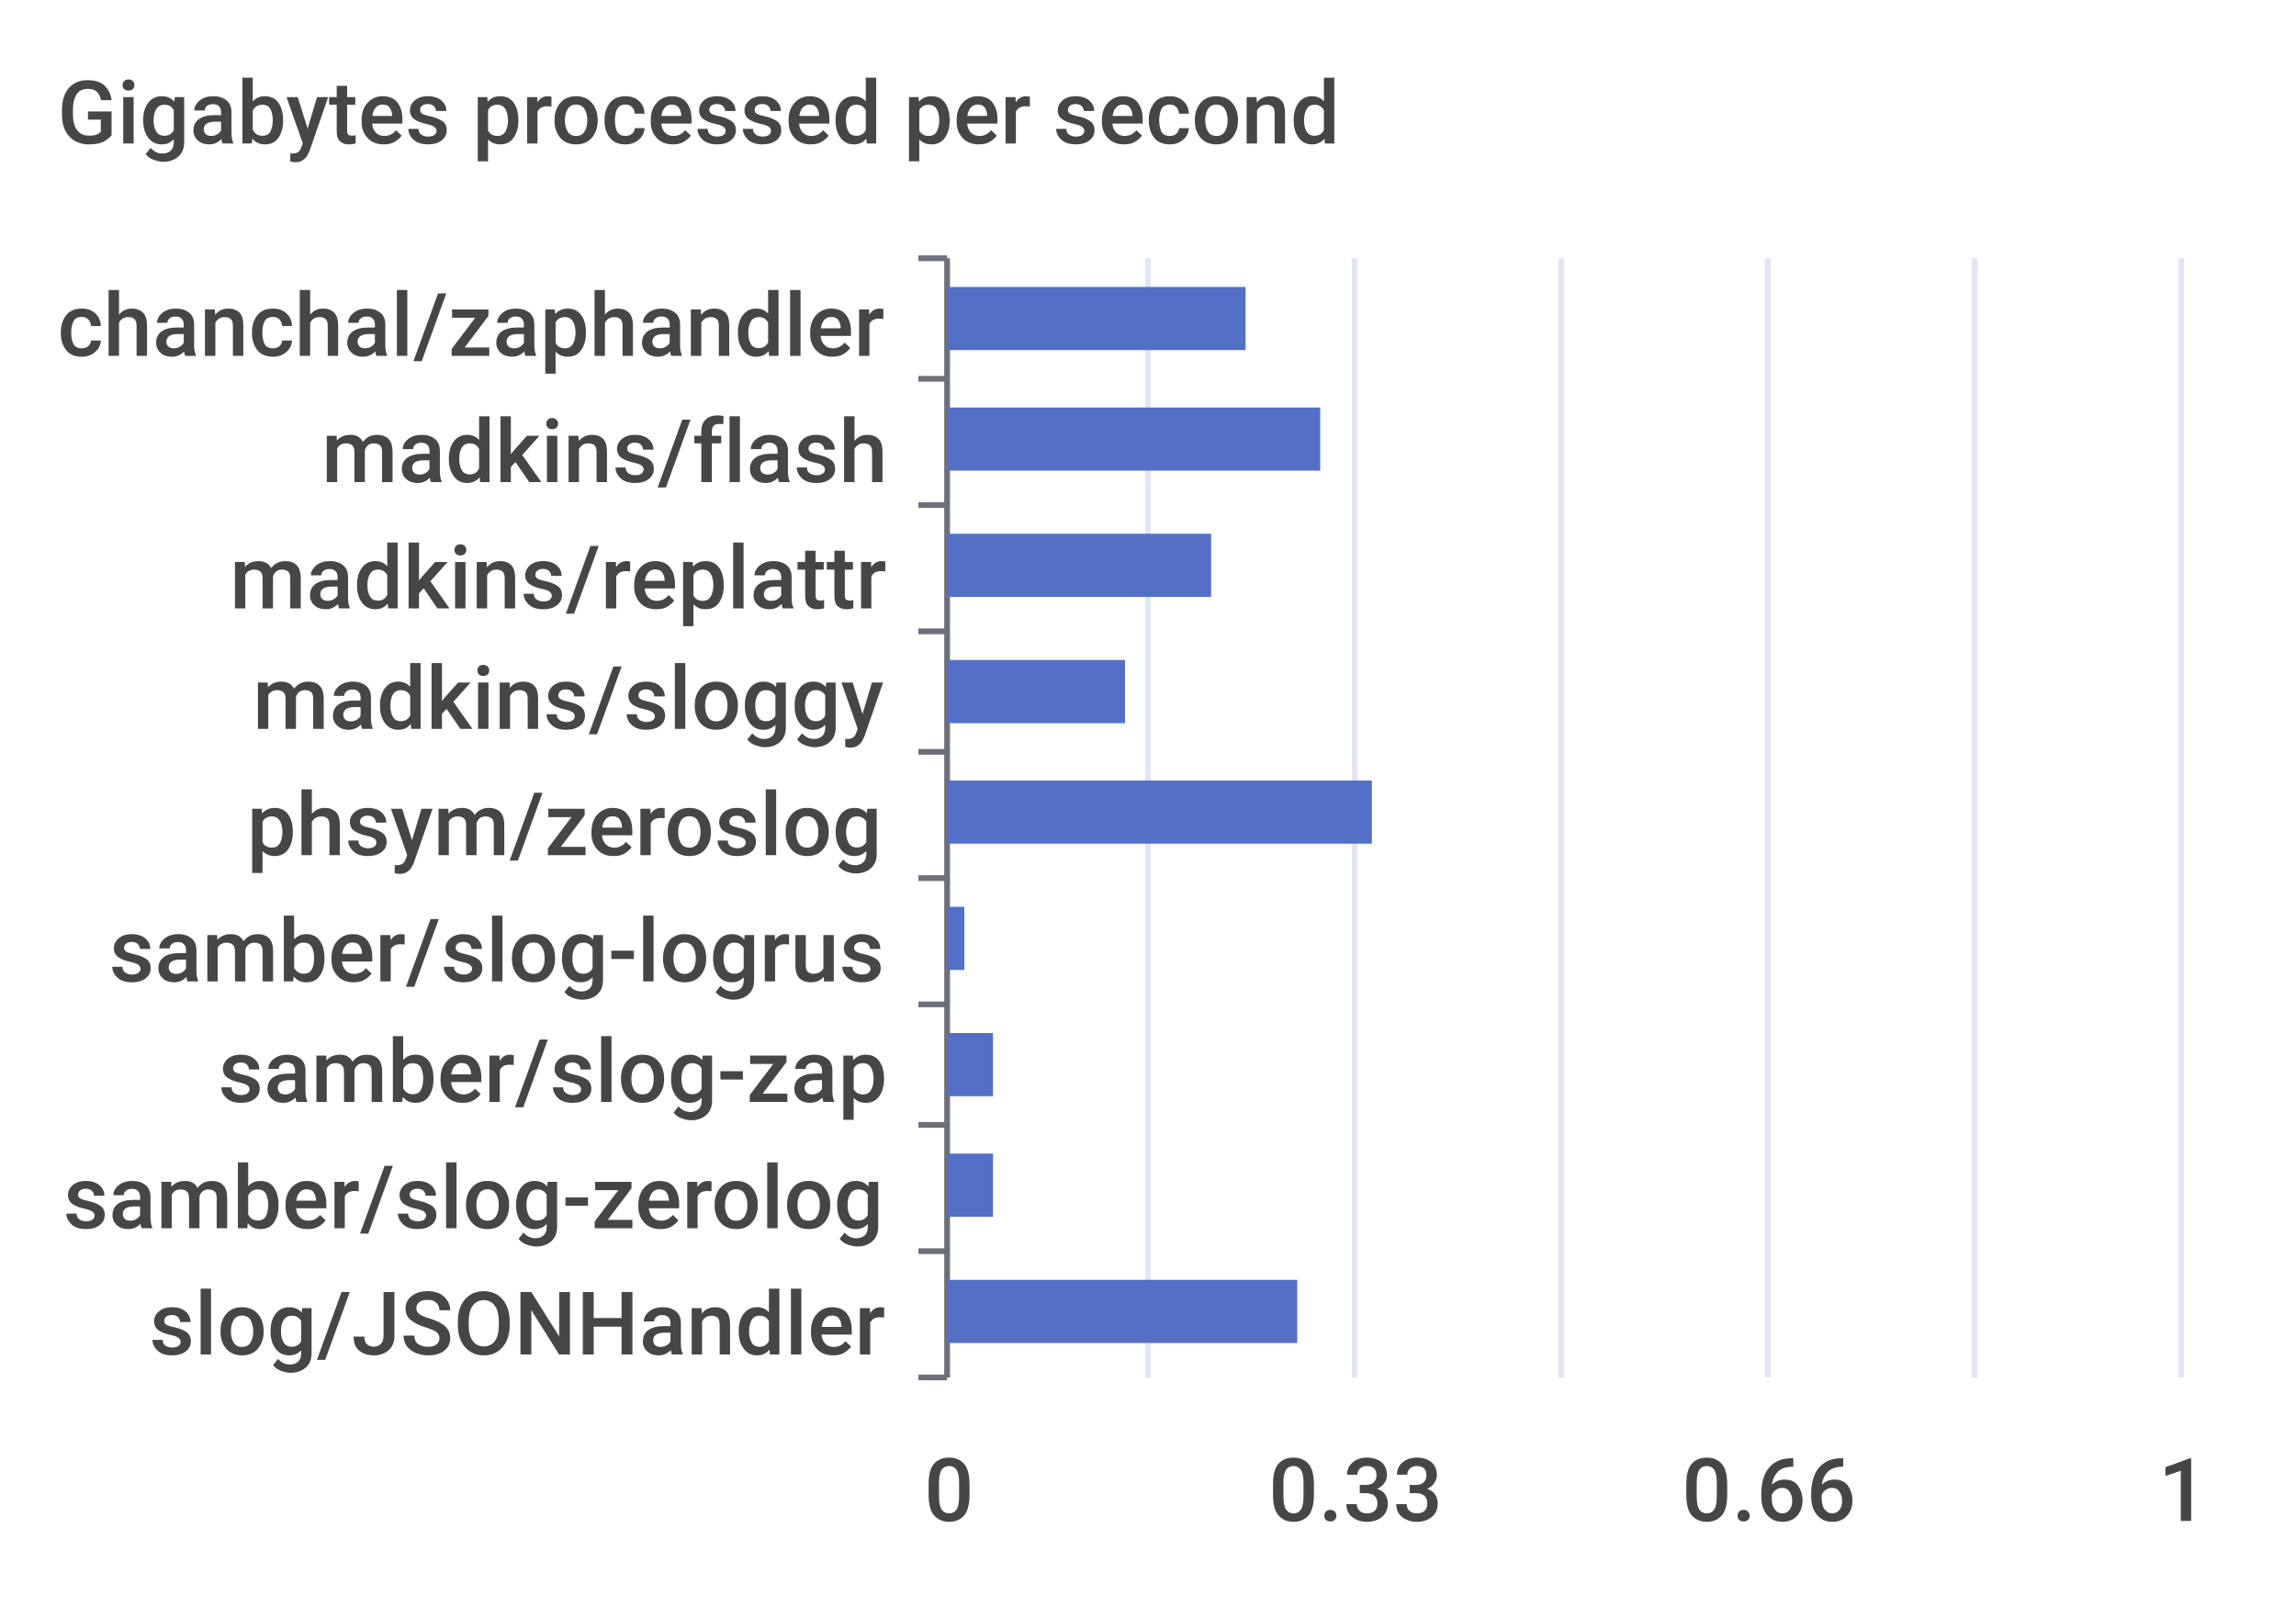
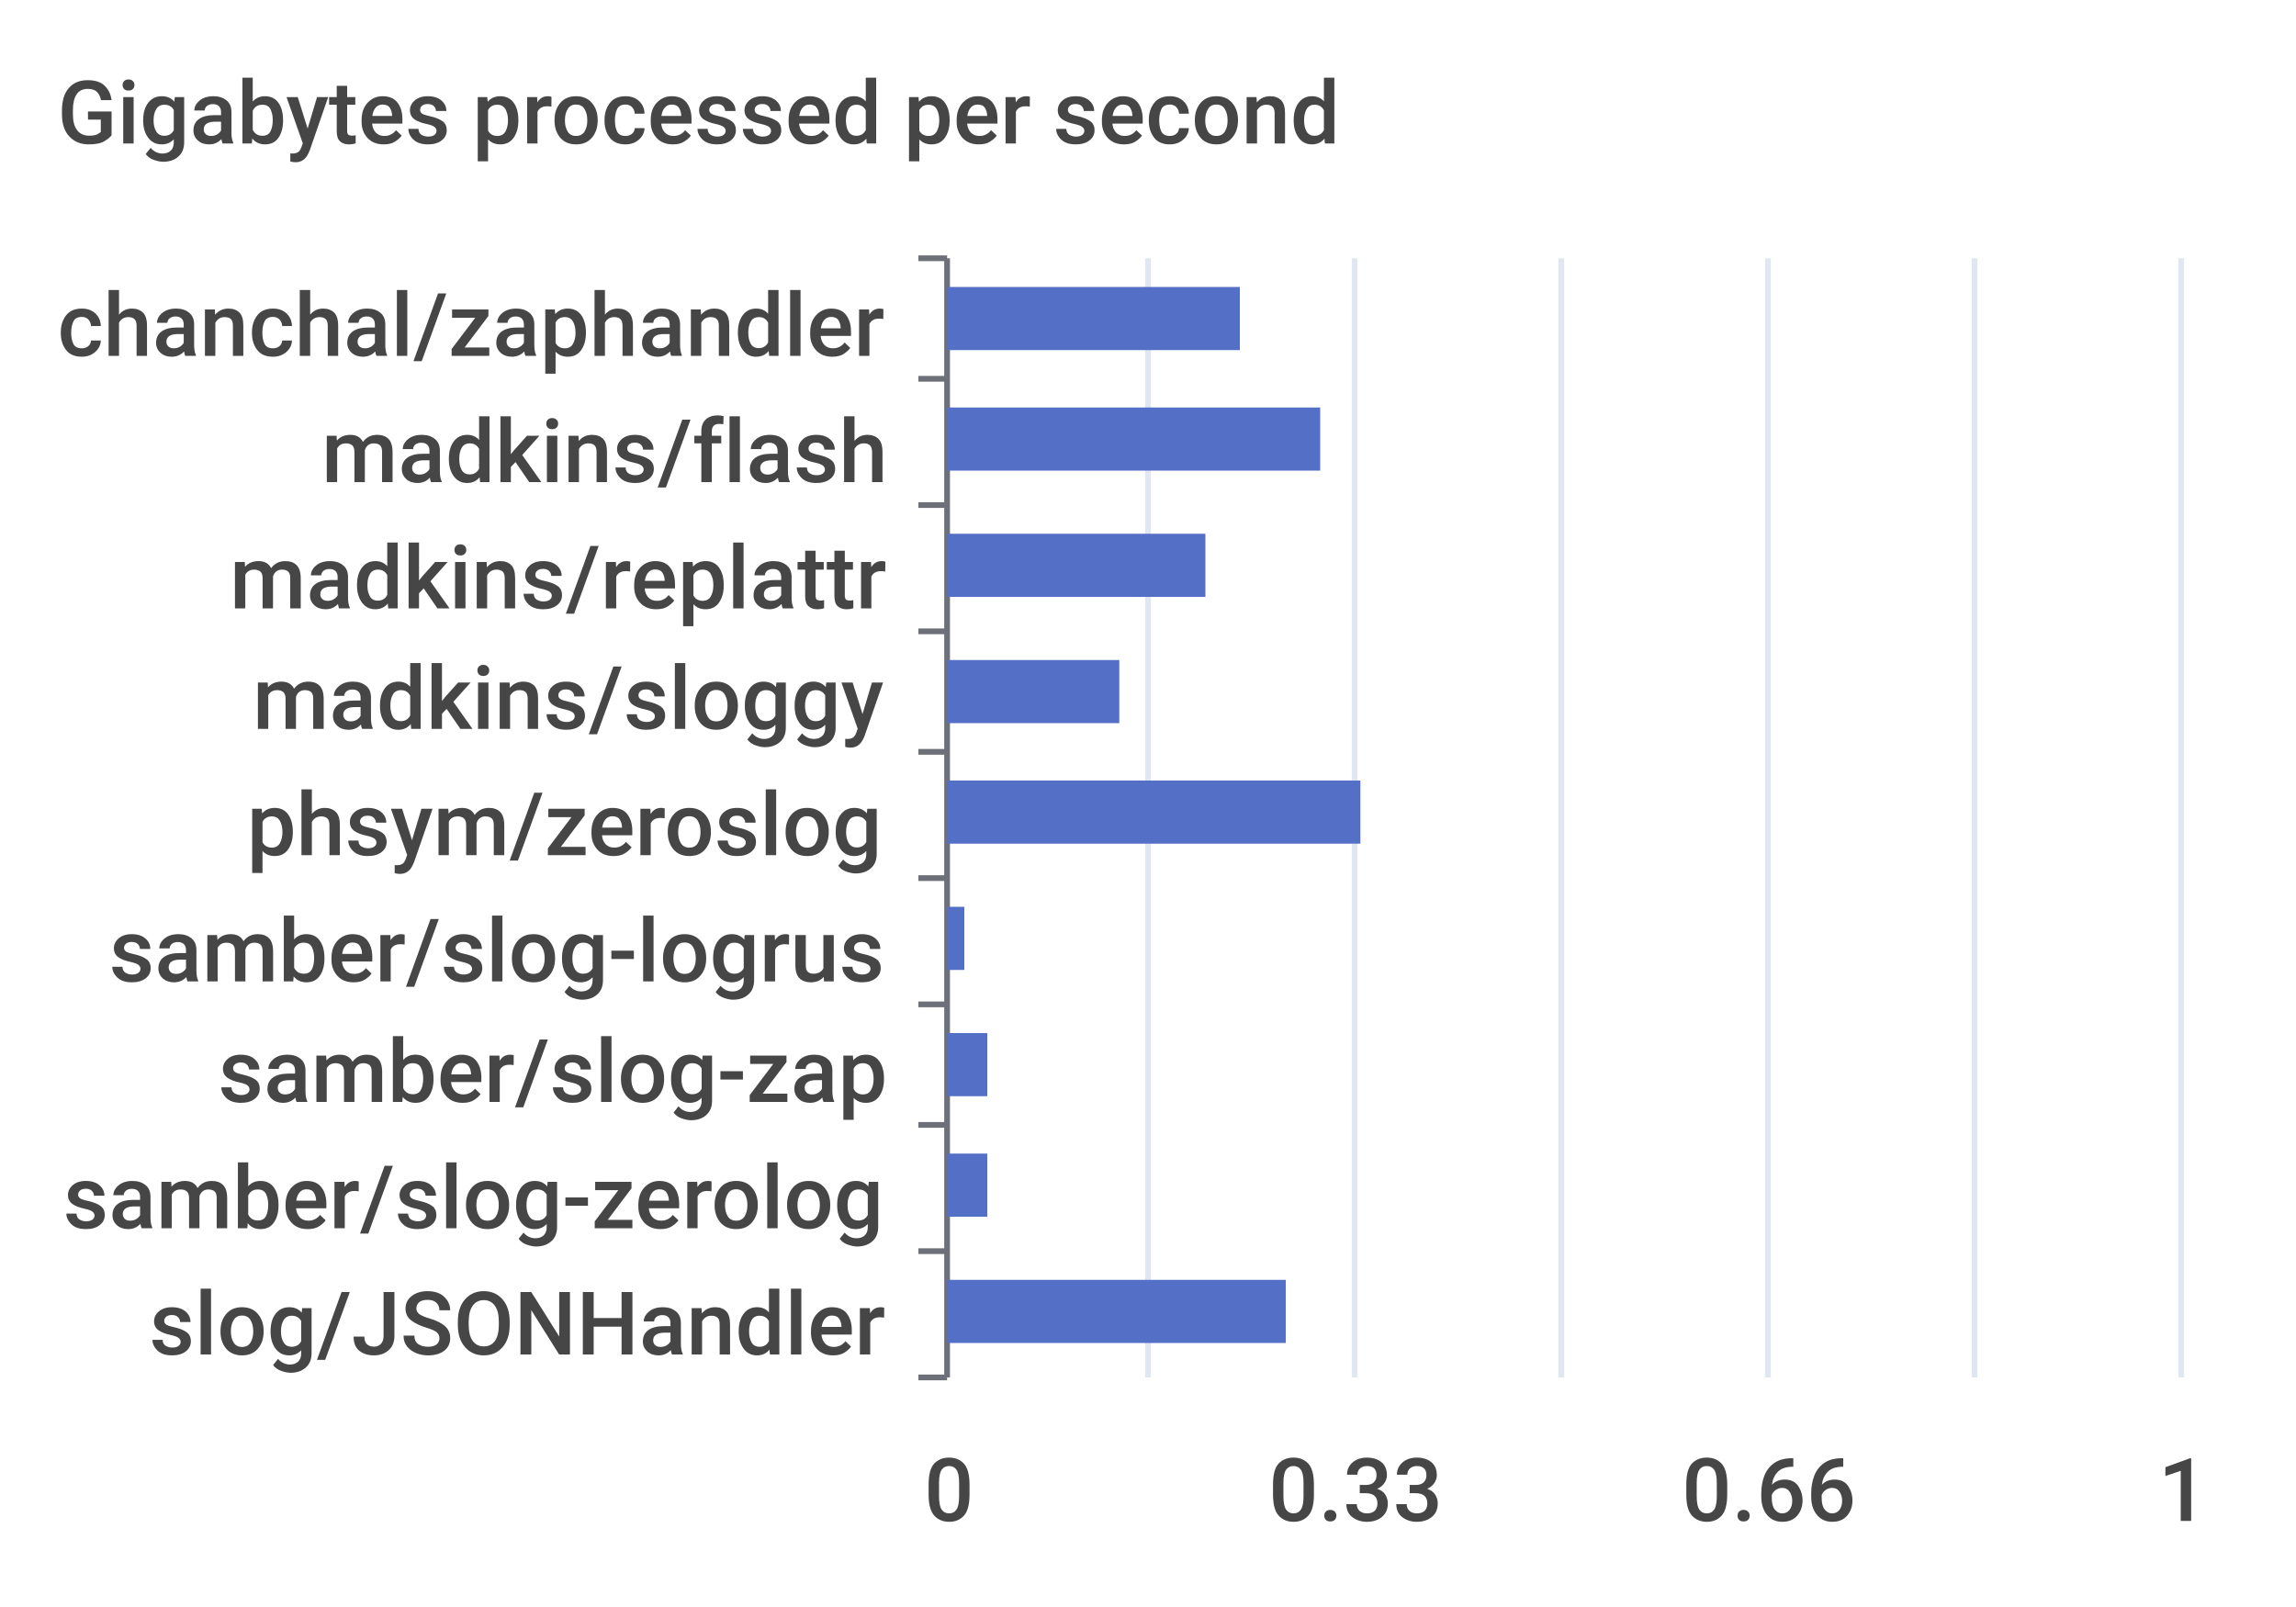
<svg xmlns="http://www.w3.org/2000/svg" width="400" height="280">\n<path d="M 0 0 L 400 0 L 400 280 L 0 280 L 0 0" style="stroke-width:0;stroke:none;fill:rgba(255,255,255,1.0)" />
  <text x="10" y="25" style="stroke-width:0;stroke:none;fill:rgba(70,70,70,1.0);font-size:15.3px;font-family:'Roboto Medium',sans-serif">Gigabytes processed per second</text>
  <path d="M 160 45 L 165 45" style="stroke-width:1;stroke:rgba(110,112,121,1.0);fill:none" />
  <path d="M 160 66 L 165 66" style="stroke-width:1;stroke:rgba(110,112,121,1.0);fill:none" />
  <path d="M 160 88 L 165 88" style="stroke-width:1;stroke:rgba(110,112,121,1.0);fill:none" />
  <path d="M 160 110 L 165 110" style="stroke-width:1;stroke:rgba(110,112,121,1.0);fill:none" />
  <path d="M 160 131 L 165 131" style="stroke-width:1;stroke:rgba(110,112,121,1.0);fill:none" />
  <path d="M 160 153 L 165 153" style="stroke-width:1;stroke:rgba(110,112,121,1.0);fill:none" />
  <path d="M 160 175 L 165 175" style="stroke-width:1;stroke:rgba(110,112,121,1.0);fill:none" />
  <path d="M 160 196 L 165 196" style="stroke-width:1;stroke:rgba(110,112,121,1.0);fill:none" />
  <path d="M 160 218 L 165 218" style="stroke-width:1;stroke:rgba(110,112,121,1.0);fill:none" />
  <path d="M 160 240 L 165 240" style="stroke-width:1;stroke:rgba(110,112,121,1.0);fill:none" />
  <path d="M 165 45 L 165 240" style="stroke-width:1;stroke:rgba(110,112,121,1.0);fill:none" />
  <text x="10" y="62" style="stroke-width:0;stroke:none;fill:rgba(70,70,70,1.0);font-size:15.3px;font-family:'Roboto Medium',sans-serif">chanchal/zaphandler</text>
  <text x="56" y="84" style="stroke-width:0;stroke:none;fill:rgba(70,70,70,1.0);font-size:15.3px;font-family:'Roboto Medium',sans-serif">madkins/flash</text>
  <text x="40" y="106" style="stroke-width:0;stroke:none;fill:rgba(70,70,70,1.0);font-size:15.3px;font-family:'Roboto Medium',sans-serif">madkins/replattr</text>
  <text x="44" y="127" style="stroke-width:0;stroke:none;fill:rgba(70,70,70,1.0);font-size:15.3px;font-family:'Roboto Medium',sans-serif">madkins/sloggy</text>
  <text x="43" y="149" style="stroke-width:0;stroke:none;fill:rgba(70,70,70,1.0);font-size:15.3px;font-family:'Roboto Medium',sans-serif">phsym/zeroslog</text>
  <text x="19" y="171" style="stroke-width:0;stroke:none;fill:rgba(70,70,70,1.0);font-size:15.3px;font-family:'Roboto Medium',sans-serif">samber/slog-logrus</text>
  <text x="38" y="192" style="stroke-width:0;stroke:none;fill:rgba(70,70,70,1.0);font-size:15.3px;font-family:'Roboto Medium',sans-serif">samber/slog-zap</text>
  <text x="11" y="214" style="stroke-width:0;stroke:none;fill:rgba(70,70,70,1.0);font-size:15.3px;font-family:'Roboto Medium',sans-serif">samber/slog-zerolog</text>
  <text x="26" y="236" style="stroke-width:0;stroke:none;fill:rgba(70,70,70,1.0);font-size:15.3px;font-family:'Roboto Medium',sans-serif">slog/JSONHandler</text>
  <text x="161" y="265" style="stroke-width:0;stroke:none;fill:rgba(70,70,70,1.0);font-size:15.3px;font-family:'Roboto Medium',sans-serif">0</text>
  <text x="221" y="265" style="stroke-width:0;stroke:none;fill:rgba(70,70,70,1.0);font-size:15.3px;font-family:'Roboto Medium',sans-serif">0.33</text>
  <text x="293" y="265" style="stroke-width:0;stroke:none;fill:rgba(70,70,70,1.0);font-size:15.3px;font-family:'Roboto Medium',sans-serif">0.66</text>
  <text x="376" y="265" style="stroke-width:0;stroke:none;fill:rgba(70,70,70,1.0);font-size:15.3px;font-family:'Roboto Medium',sans-serif">1</text>
  <path d="M 200 45 L 200 240" style="stroke-width:1;stroke:rgba(224,230,242,1.0);fill:none" />
  <path d="M 236 45 L 236 240" style="stroke-width:1;stroke:rgba(224,230,242,1.0);fill:none" />
  <path d="M 272 45 L 272 240" style="stroke-width:1;stroke:rgba(224,230,242,1.0);fill:none" />
  <path d="M 308 45 L 308 240" style="stroke-width:1;stroke:rgba(224,230,242,1.0);fill:none" />
  <path d="M 344 45 L 344 240" style="stroke-width:1;stroke:rgba(224,230,242,1.0);fill:none" />
  <path d="M 380 45 L 380 240" style="stroke-width:1;stroke:rgba(224,230,242,1.0);fill:none" />
-   <path d="M 165 223 L 226 223 L 226 234 L 165 234 L 165 223" style="stroke-width:0;stroke:none;fill:rgba(84,112,198,1.0)" />
-   <path d="M 165 201 L 173 201 L 173 212 L 165 212 L 165 201" style="stroke-width:0;stroke:none;fill:rgba(84,112,198,1.0)" />
-   <path d="M 165 180 L 173 180 L 173 191 L 165 191 L 165 180" style="stroke-width:0;stroke:none;fill:rgba(84,112,198,1.0)" />
+   <path d="M 165 223 L 224 223 L 224 234 L 165 234 L 165 223" style="stroke-width:0;stroke:none;fill:rgba(84,112,198,1.0)" />
+   <path d="M 165 201 L 172 201 L 172 212 L 165 212 L 165 201" style="stroke-width:0;stroke:none;fill:rgba(84,112,198,1.0)" />
+   <path d="M 165 180 L 172 180 L 172 191 L 165 191 L 165 180" style="stroke-width:0;stroke:none;fill:rgba(84,112,198,1.0)" />
  <path d="M 165 158 L 168 158 L 168 169 L 165 169 L 165 158" style="stroke-width:0;stroke:none;fill:rgba(84,112,198,1.0)" />
-   <path d="M 165 136 L 239 136 L 239 147 L 165 147 L 165 136" style="stroke-width:0;stroke:none;fill:rgba(84,112,198,1.0)" />
-   <path d="M 165 115 L 196 115 L 196 126 L 165 126 L 165 115" style="stroke-width:0;stroke:none;fill:rgba(84,112,198,1.0)" />
-   <path d="M 165 93 L 211 93 L 211 104 L 165 104 L 165 93" style="stroke-width:0;stroke:none;fill:rgba(84,112,198,1.0)" />
+   <path d="M 165 136 L 237 136 L 237 147 L 165 147 L 165 136" style="stroke-width:0;stroke:none;fill:rgba(84,112,198,1.0)" />
+   <path d="M 165 115 L 195 115 L 195 126 L 165 126 L 165 115" style="stroke-width:0;stroke:none;fill:rgba(84,112,198,1.0)" />
+   <path d="M 165 93 L 210 93 L 210 104 L 165 104 L 165 93" style="stroke-width:0;stroke:none;fill:rgba(84,112,198,1.0)" />
  <path d="M 165 71 L 230 71 L 230 82 L 165 82 L 165 71" style="stroke-width:0;stroke:none;fill:rgba(84,112,198,1.0)" />
-   <path d="M 165 50 L 217 50 L 217 61 L 165 61 L 165 50" style="stroke-width:0;stroke:none;fill:rgba(84,112,198,1.0)" />
+   <path d="M 165 50 L 216 50 L 216 61 L 165 61 L 165 50" style="stroke-width:0;stroke:none;fill:rgba(84,112,198,1.0)" />
</svg>
